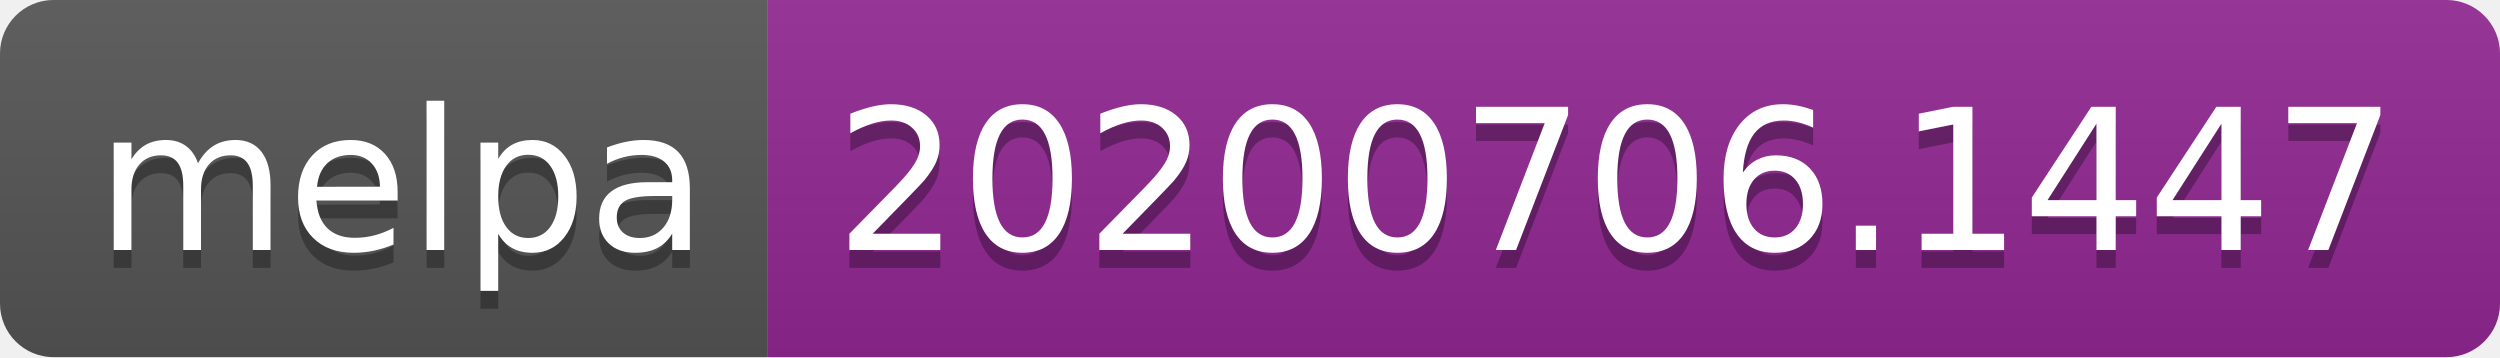
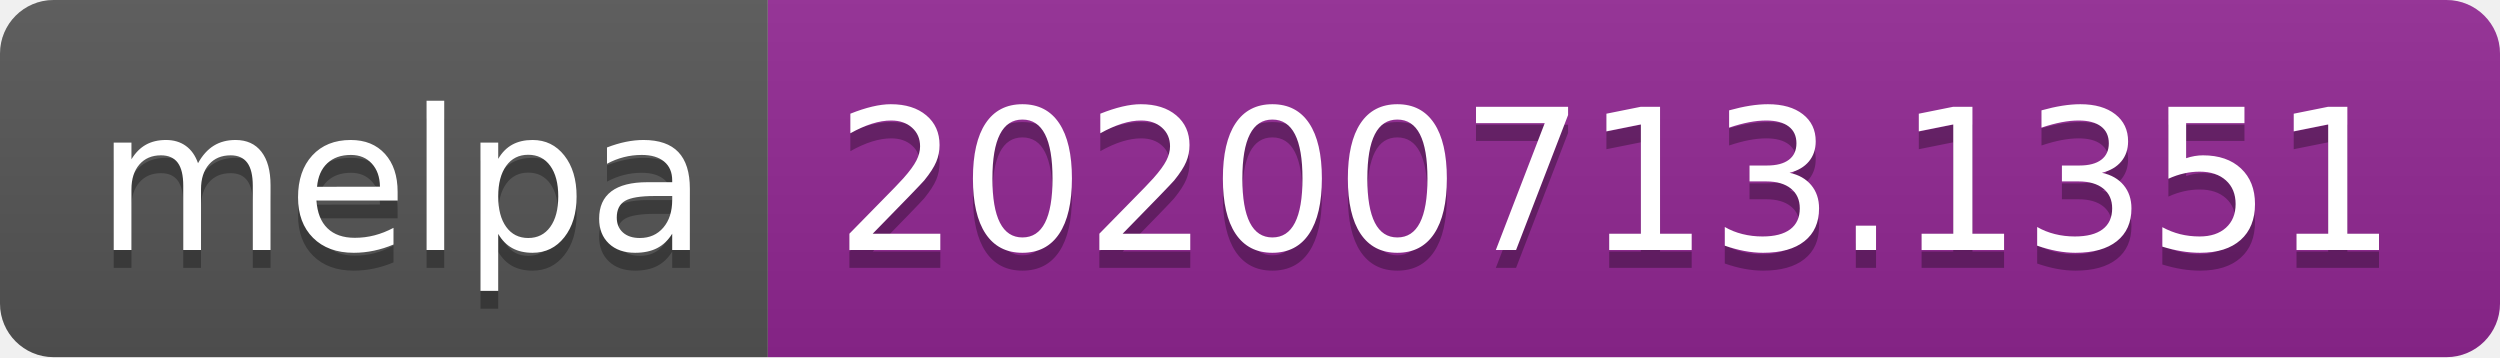
- <svg xmlns="http://www.w3.org/2000/svg" width="140" height="20" role="img" aria-label="melpa: 20200706.1447">
+ <svg xmlns="http://www.w3.org/2000/svg" width="140" height="20" role="img" aria-label="melpa: 20200713.1351">
  <linearGradient id="s" x2="0" y2="100%">
    <stop offset="0" stop-color="#bbb" stop-opacity=".1" />
    <stop offset="1" stop-opacity=".1" />
  </linearGradient>
  <clipPath id="r">
    <rect width="140" height="20" rx="3" fill="#fff" />
  </clipPath>
  <g clip-path="url(#r)">
    <rect width="43" height="20" fill="#555" />
    <rect x="43" width="97" height="20" fill="#922793" />
    <rect width="140" height="20" fill="url(#s)" />
  </g>
  <g fill="#fff" text-anchor="middle" font-family="Verdana,Geneva,DejaVu Sans,sans-serif" text-rendering="geometricPrecision" font-size="110">
    <text aria-hidden="true" x="225" y="150" fill="#010101" fill-opacity=".3" transform="scale(.1)" textLength="330">melpa</text>
    <text x="225" y="140" transform="scale(.1)" fill="#fff" textLength="330">melpa</text>
-     <text aria-hidden="true" x="905" y="150" fill="#010101" fill-opacity=".3" transform="scale(.1)" textLength="870">20200706.1447</text>
-     <text x="905" y="140" transform="scale(.1)" fill="#fff" textLength="870">20200706.1447</text>
+     <text aria-hidden="true" x="905" y="150" fill="#010101" fill-opacity=".3" transform="scale(.1)" textLength="870">20200713.1351</text>
+     <text x="905" y="140" transform="scale(.1)" fill="#fff" textLength="870">20200713.1351</text>
  </g>
</svg>
